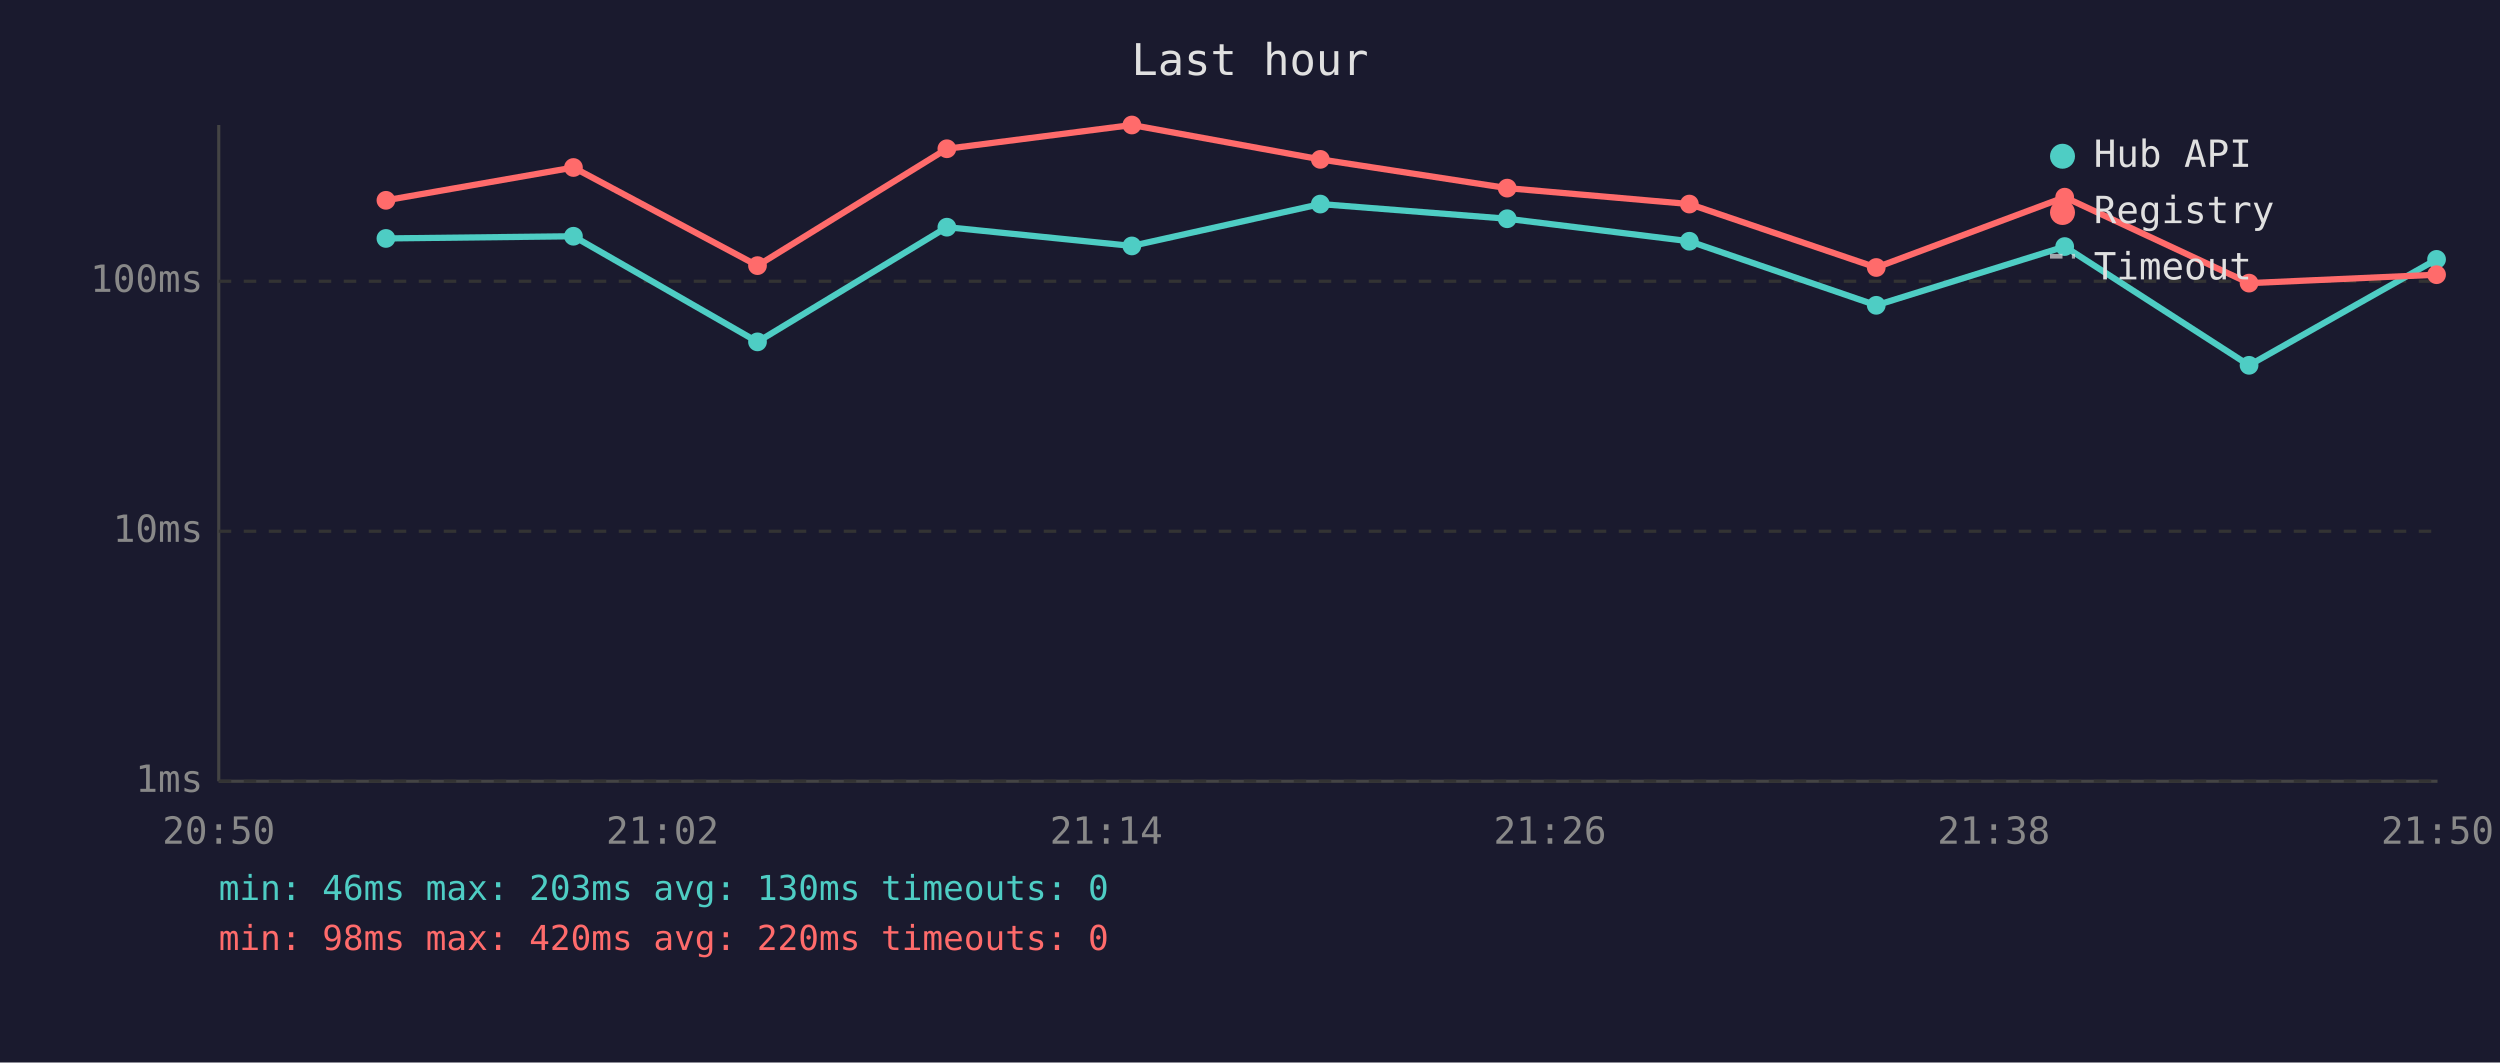
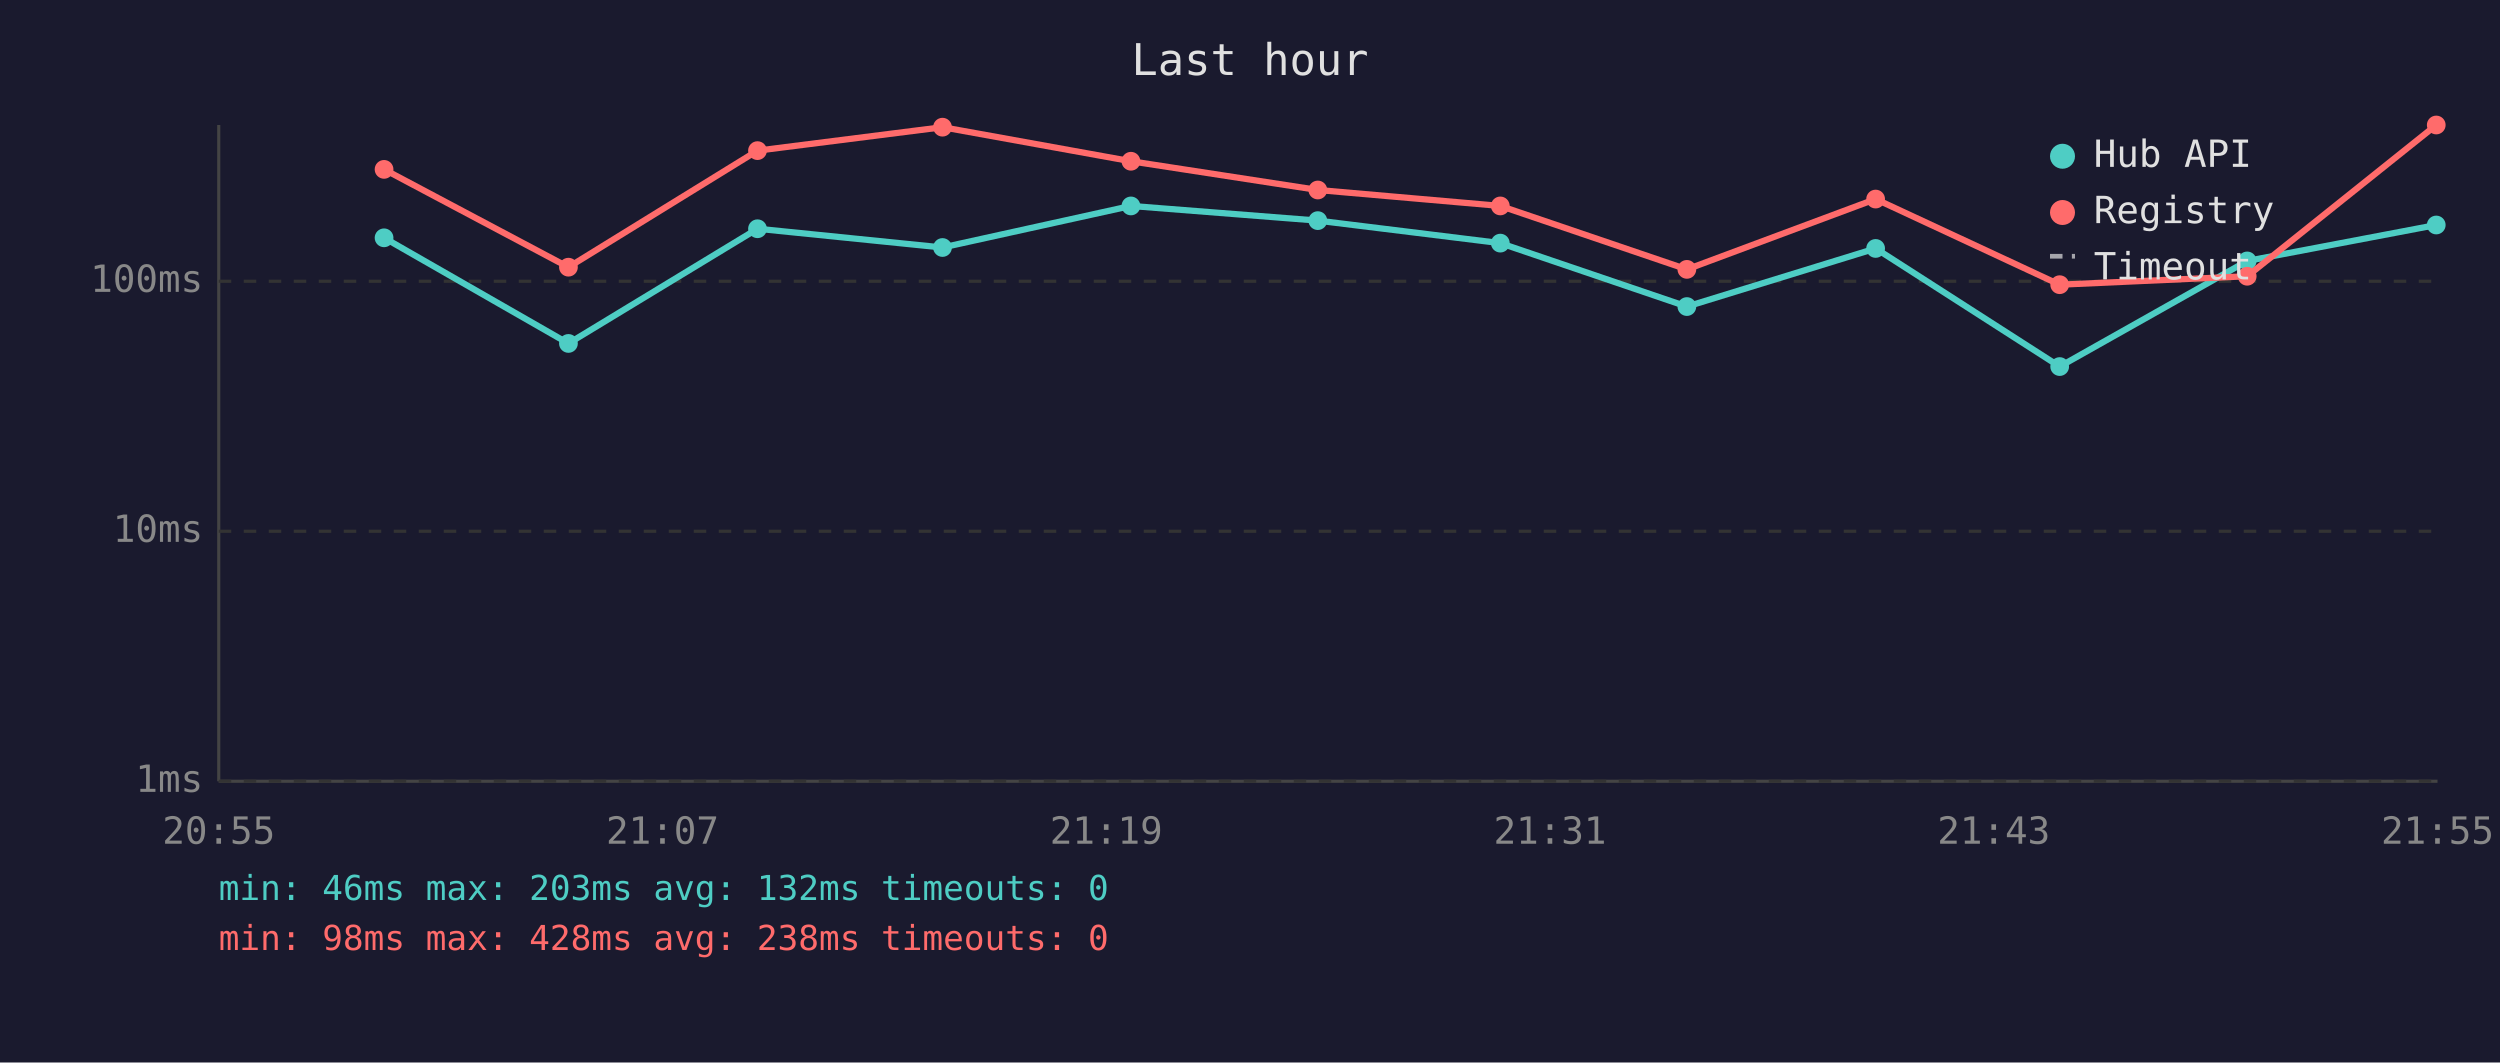
<svg xmlns="http://www.w3.org/2000/svg" viewBox="0 0 800 340" font-family="monospace" font-size="12">
  <rect width="800" height="340" fill="#1a1a2e" />
  <text x="400" y="24" fill="#e0e0e0" font-size="14" text-anchor="middle">Last hour</text>
  <line x1="70" y1="40" x2="70" y2="250" stroke="#444" stroke-width="1" />
  <line x1="70" y1="250" x2="780" y2="250" stroke="#444" stroke-width="1" />
  <line x1="70" y1="250" x2="780" y2="250" stroke="#333" stroke-width="1" stroke-dasharray="4" />
  <text x="65" y="250" fill="#888" text-anchor="end" dominant-baseline="middle">1ms</text>
  <line x1="70" y1="170" x2="780" y2="170" stroke="#333" stroke-width="1" stroke-dasharray="4" />
  <text x="65" y="170" fill="#888" text-anchor="end" dominant-baseline="middle">10ms</text>
  <line x1="70" y1="90" x2="780" y2="90" stroke="#333" stroke-width="1" stroke-dasharray="4" />
  <text x="65" y="90" fill="#888" text-anchor="end" dominant-baseline="middle">100ms</text>
-   <text x="70" y="270" fill="#888" text-anchor="middle">20:50</text>
-   <text x="212" y="270" fill="#888" text-anchor="middle">21:02</text>
-   <text x="354" y="270" fill="#888" text-anchor="middle">21:14</text>
-   <text x="496" y="270" fill="#888" text-anchor="middle">21:26</text>
-   <text x="638" y="270" fill="#888" text-anchor="middle">21:38</text>
-   <text x="780" y="270" fill="#888" text-anchor="middle">21:50</text>
-   <polyline points="123.5,76.3 183.5,75.6 242.4,109.4 303.0,72.7 362.2,78.7 422.5,65.3 482.3,70.0 540.6,77.2 600.4,97.7 660.7,78.9 719.7,116.9 779.7,83.0" fill="none" stroke="#4ecdc4" stroke-width="2" opacity="1" />
-   <circle cx="123.5" cy="76.3" r="3" fill="#4ecdc4" />
-   <circle cx="183.5" cy="75.6" r="3" fill="#4ecdc4" />
-   <circle cx="242.4" cy="109.4" r="3" fill="#4ecdc4" />
-   <circle cx="303.0" cy="72.7" r="3" fill="#4ecdc4" />
-   <circle cx="362.2" cy="78.7" r="3" fill="#4ecdc4" />
-   <circle cx="422.5" cy="65.3" r="3" fill="#4ecdc4" />
-   <circle cx="482.3" cy="70.0" r="3" fill="#4ecdc4" />
-   <circle cx="540.6" cy="77.2" r="3" fill="#4ecdc4" />
-   <circle cx="600.4" cy="97.7" r="3" fill="#4ecdc4" />
-   <circle cx="660.7" cy="78.9" r="3" fill="#4ecdc4" />
-   <circle cx="719.7" cy="116.9" r="3" fill="#4ecdc4" />
-   <circle cx="779.7" cy="83.0" r="3" fill="#4ecdc4" />
-   <polyline points="123.5,64.1 183.5,53.6 242.4,85.0 303.0,47.6 362.2,40.0 422.5,51.0 482.3,60.2 540.6,65.3 600.4,85.6 660.7,63.1 719.7,90.6 779.7,87.9" fill="none" stroke="#ff6b6b" stroke-width="2" opacity="1" />
-   <circle cx="123.5" cy="64.1" r="3" fill="#ff6b6b" />
-   <circle cx="183.5" cy="53.6" r="3" fill="#ff6b6b" />
-   <circle cx="242.4" cy="85.0" r="3" fill="#ff6b6b" />
-   <circle cx="303.0" cy="47.6" r="3" fill="#ff6b6b" />
-   <circle cx="362.2" cy="40.0" r="3" fill="#ff6b6b" />
-   <circle cx="422.5" cy="51.0" r="3" fill="#ff6b6b" />
-   <circle cx="482.3" cy="60.2" r="3" fill="#ff6b6b" />
-   <circle cx="540.6" cy="65.3" r="3" fill="#ff6b6b" />
-   <circle cx="600.4" cy="85.6" r="3" fill="#ff6b6b" />
-   <circle cx="660.7" cy="63.1" r="3" fill="#ff6b6b" />
-   <circle cx="719.7" cy="90.6" r="3" fill="#ff6b6b" />
-   <circle cx="779.7" cy="87.9" r="3" fill="#ff6b6b" />
+   <text x="70" y="270" fill="#888" text-anchor="middle">20:55</text>
+   <text x="212" y="270" fill="#888" text-anchor="middle">21:07</text>
+   <text x="354" y="270" fill="#888" text-anchor="middle">21:19</text>
+   <text x="496" y="270" fill="#888" text-anchor="middle">21:31</text>
+   <text x="638" y="270" fill="#888" text-anchor="middle">21:43</text>
+   <text x="780" y="270" fill="#888" text-anchor="middle">21:55</text>
+   <polyline points="122.9,76.1 181.9,109.9 242.4,73.2 301.6,79.2 361.9,65.9 421.7,70.6 480.1,77.8 539.8,98.1 600.2,79.5 659.1,117.3 719.1,83.5 779.6,72.0" fill="none" stroke="#4ecdc4" stroke-width="2" opacity="1" />
+   <circle cx="122.9" cy="76.1" r="3" fill="#4ecdc4" />
+   <circle cx="181.9" cy="109.9" r="3" fill="#4ecdc4" />
+   <circle cx="242.4" cy="73.2" r="3" fill="#4ecdc4" />
+   <circle cx="301.6" cy="79.2" r="3" fill="#4ecdc4" />
+   <circle cx="361.9" cy="65.9" r="3" fill="#4ecdc4" />
+   <circle cx="421.7" cy="70.6" r="3" fill="#4ecdc4" />
+   <circle cx="480.1" cy="77.8" r="3" fill="#4ecdc4" />
+   <circle cx="539.8" cy="98.1" r="3" fill="#4ecdc4" />
+   <circle cx="600.2" cy="79.5" r="3" fill="#4ecdc4" />
+   <circle cx="659.1" cy="117.3" r="3" fill="#4ecdc4" />
+   <circle cx="719.1" cy="83.5" r="3" fill="#4ecdc4" />
+   <circle cx="779.6" cy="72.0" r="3" fill="#4ecdc4" />
+   <polyline points="122.9,54.2 181.9,85.5 242.4,48.2 301.6,40.7 361.9,51.6 421.7,60.8 480.1,65.9 539.8,86.2 600.2,63.7 659.1,91.1 719.1,88.4 779.6,40.0" fill="none" stroke="#ff6b6b" stroke-width="2" opacity="1" />
+   <circle cx="122.9" cy="54.2" r="3" fill="#ff6b6b" />
+   <circle cx="181.9" cy="85.5" r="3" fill="#ff6b6b" />
+   <circle cx="242.4" cy="48.2" r="3" fill="#ff6b6b" />
+   <circle cx="301.6" cy="40.7" r="3" fill="#ff6b6b" />
+   <circle cx="361.9" cy="51.6" r="3" fill="#ff6b6b" />
+   <circle cx="421.7" cy="60.8" r="3" fill="#ff6b6b" />
+   <circle cx="480.1" cy="65.9" r="3" fill="#ff6b6b" />
+   <circle cx="539.8" cy="86.2" r="3" fill="#ff6b6b" />
+   <circle cx="600.2" cy="63.7" r="3" fill="#ff6b6b" />
+   <circle cx="659.1" cy="91.1" r="3" fill="#ff6b6b" />
+   <circle cx="719.1" cy="88.4" r="3" fill="#ff6b6b" />
+   <circle cx="779.6" cy="40.0" r="3" fill="#ff6b6b" />
  <circle cx="660" cy="50" r="4" fill="#4ecdc4" />
  <text x="670" y="50" fill="#e0e0e0" dominant-baseline="middle">Hub API</text>
  <circle cx="660" cy="68" r="4" fill="#ff6b6b" />
  <text x="670" y="68" fill="#e0e0e0" dominant-baseline="middle">Registry</text>
  <line x1="656" y1="82" x2="664" y2="82" stroke="#e0e0e0" stroke-width="1.5" stroke-dasharray="4,3" opacity="0.7" />
  <text x="670" y="86" fill="#e0e0e0" dominant-baseline="middle">Timeout</text>
-   <text x="70" y="288" fill="#4ecdc4" font-size="11">min: 46ms  max: 203ms  avg: 130ms  timeouts: 0</text>
-   <text x="70" y="304" fill="#ff6b6b" font-size="11">min: 98ms  max: 420ms  avg: 220ms  timeouts: 0</text>
+   <text x="70" y="288" fill="#4ecdc4" font-size="11">min: 46ms  max: 203ms  avg: 132ms  timeouts: 0</text>
+   <text x="70" y="304" fill="#ff6b6b" font-size="11">min: 98ms  max: 428ms  avg: 238ms  timeouts: 0</text>
</svg>
